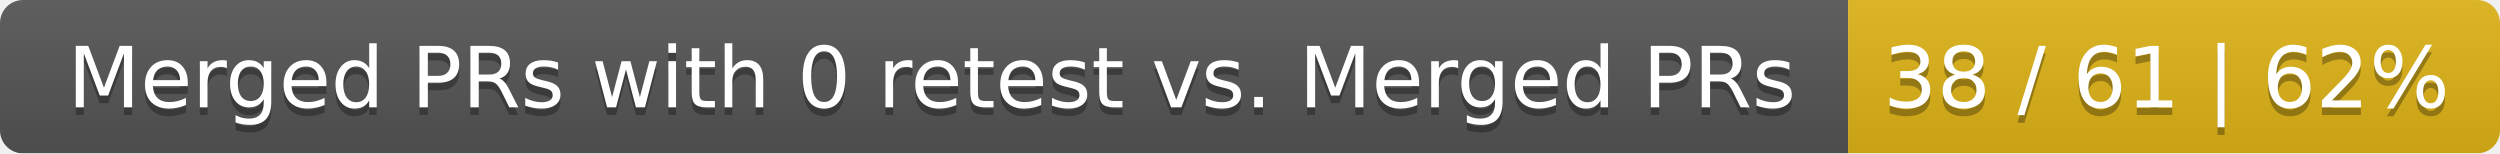
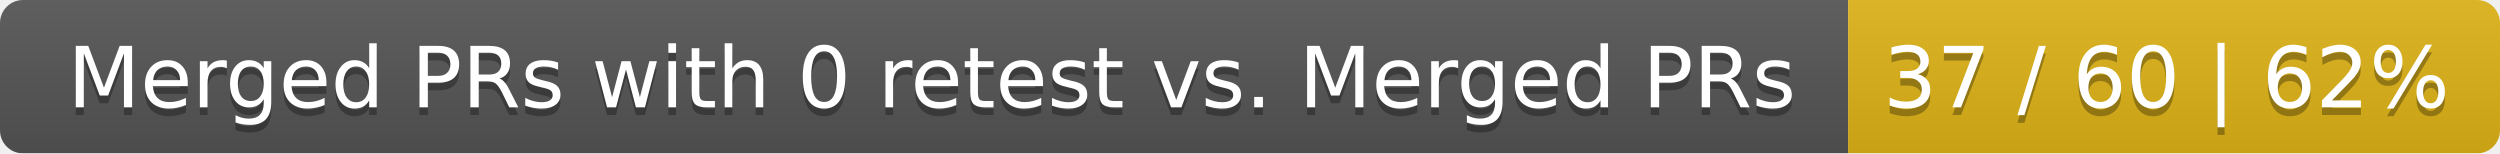
<svg xmlns="http://www.w3.org/2000/svg" width="326" height="20">
  <linearGradient id="smooth" x2="0" y2="100%">
    <stop offset="0" stop-color="#bbb" stop-opacity=".1" />
    <stop offset="1" stop-opacity=".1" />
  </linearGradient>
  <mask id="round">
    <rect width="326" height="20" rx="3" fill="#fff" />
  </mask>
  <g mask="url(#round)">
    <rect width="241" height="20" fill="#555" />
    <rect x="241" width="85" height="20" fill="#dfb317" />
    <rect width="326" height="20" fill="url(#smooth)" />
  </g>
  <g fill="#fff" text-anchor="middle" font-family="DejaVu Sans,Verdana,Geneva,sans-serif" font-size="11">
    <text x="121.5" y="15" fill="#010101" fill-opacity=".3">Merged PRs with 0 retest vs. Merged PRs</text>
    <text x="121.5" y="14">Merged PRs with 0 retest vs. Merged PRs</text>
-     <text x="282.5" y="15" fill="#010101" fill-opacity=".3">38 / 61 | 62%</text>
-     <text x="282.5" y="14">38 / 61 | 62%</text>
+     <text x="282.5" y="15" fill="#010101" fill-opacity=".3">37 / 60 | 62%</text>
+     <text x="282.5" y="14">37 / 60 | 62%</text>
  </g>
</svg>
